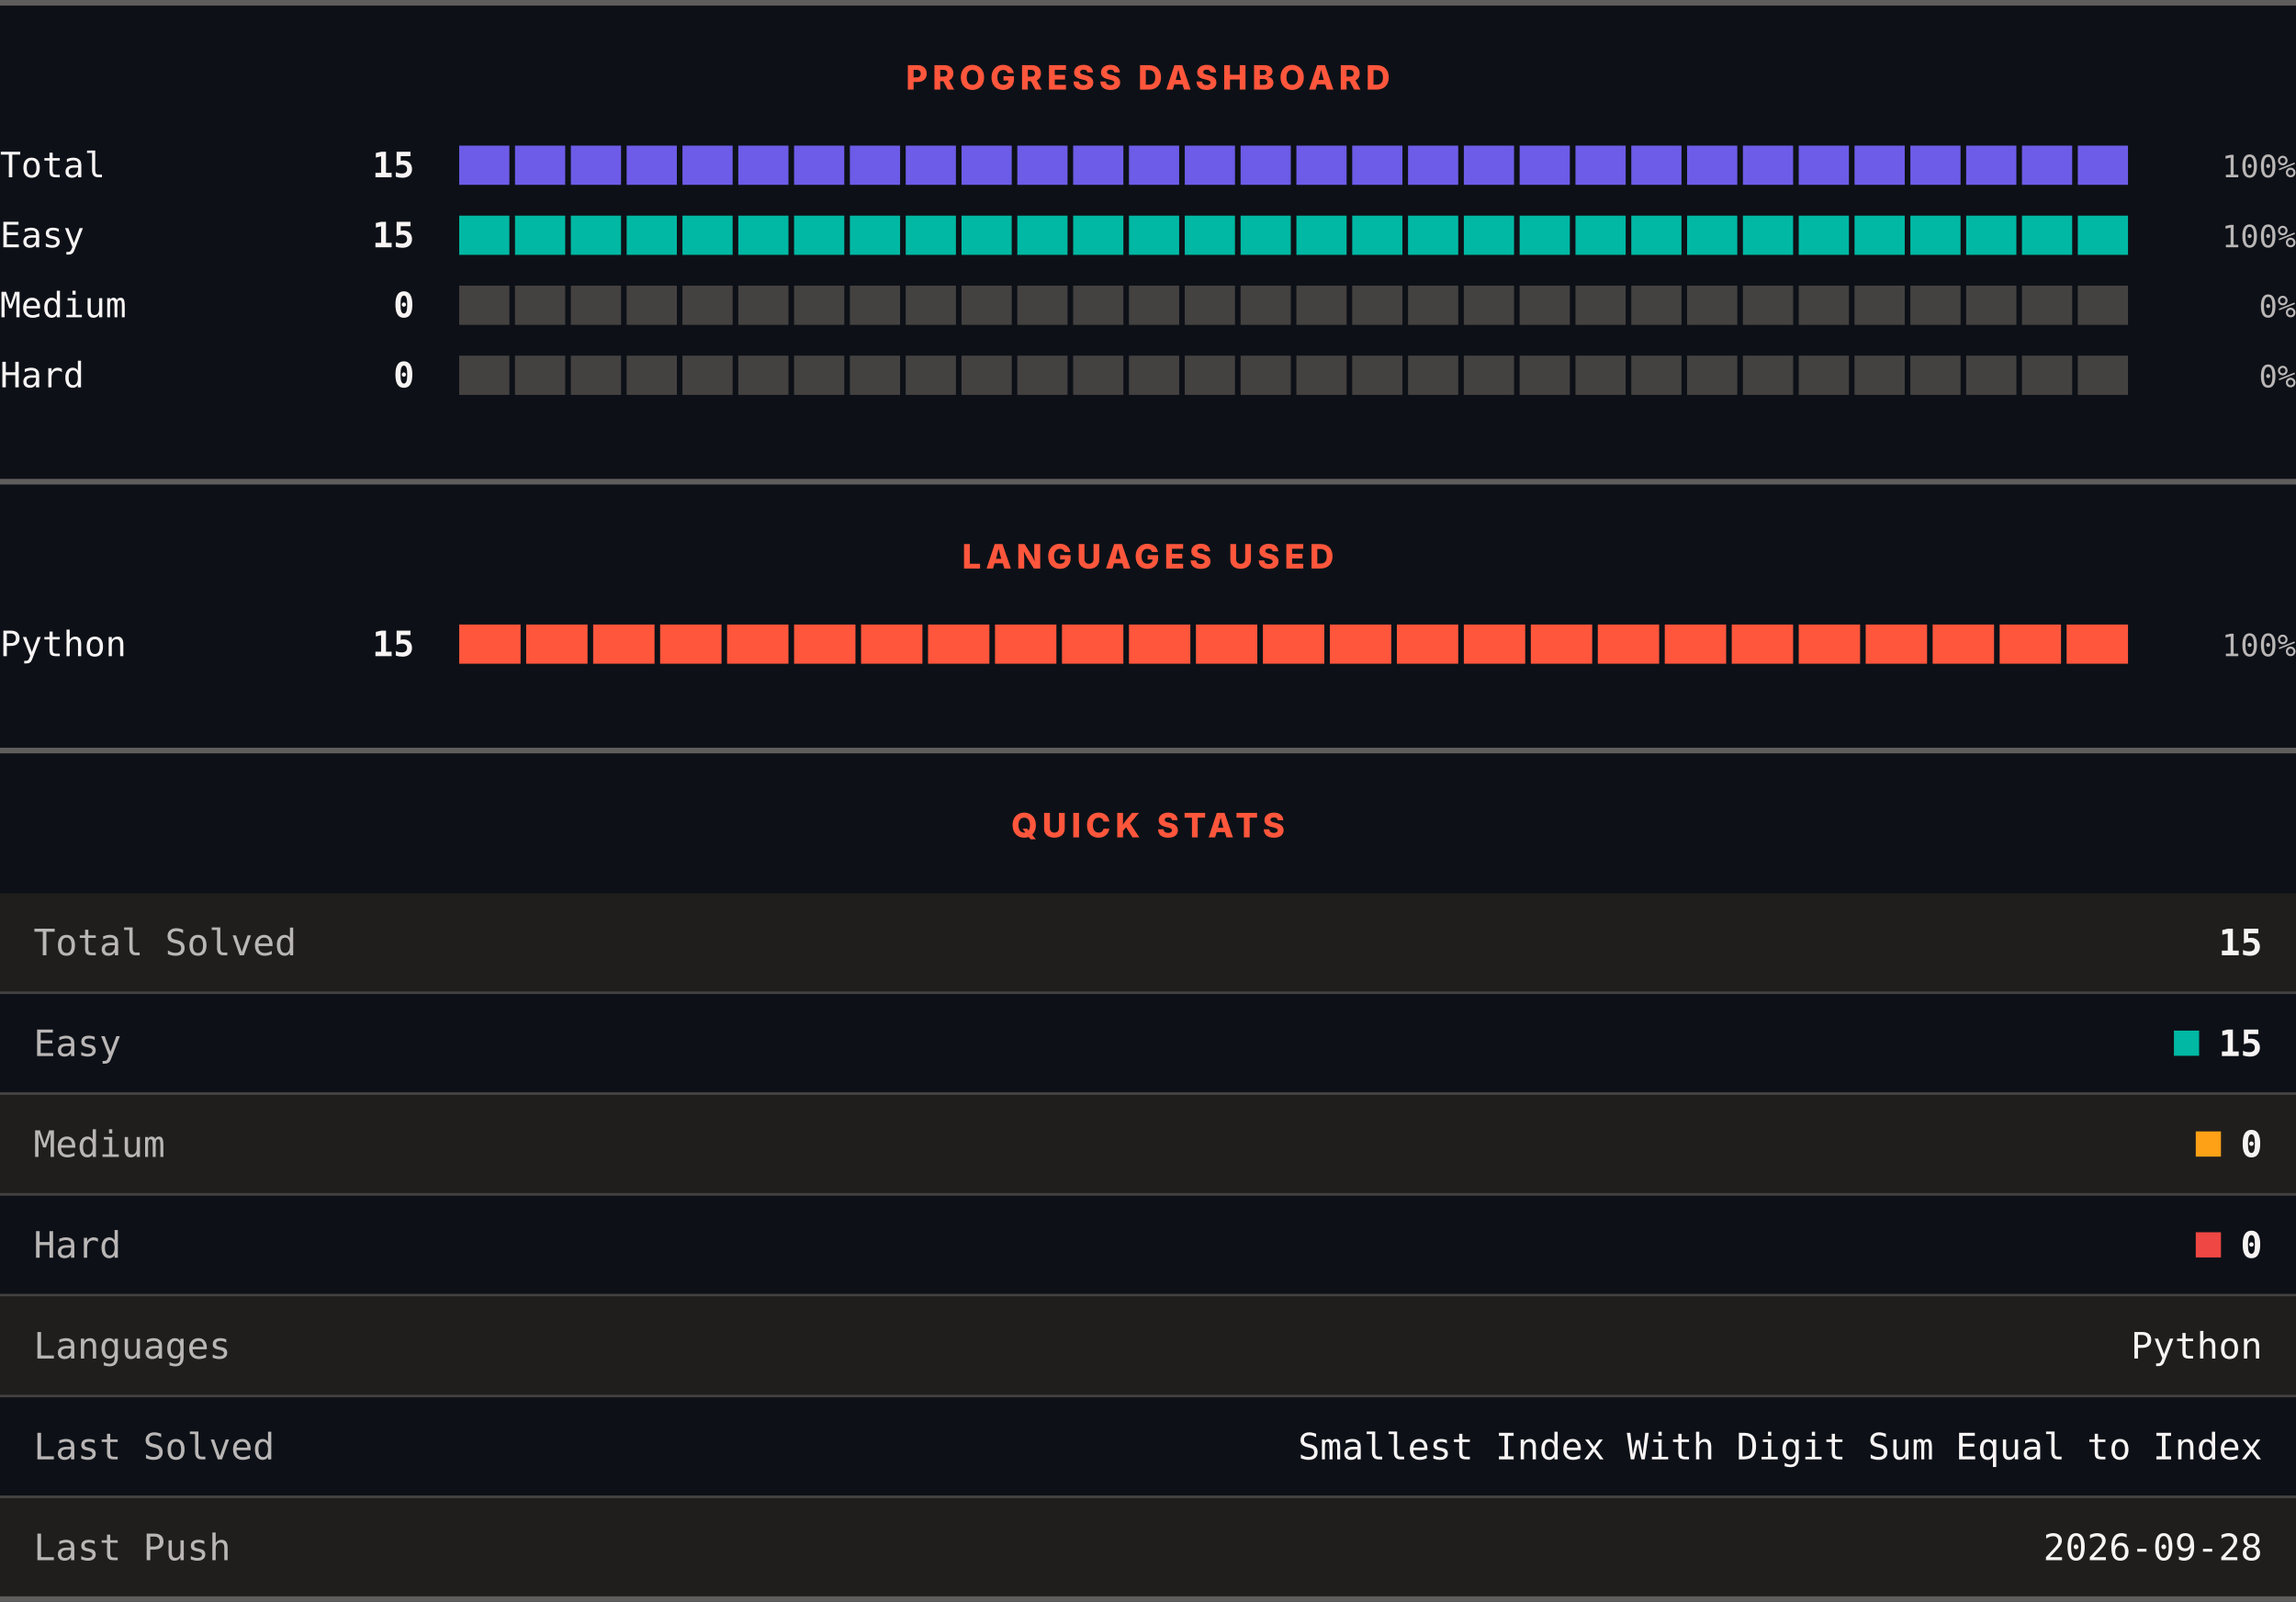
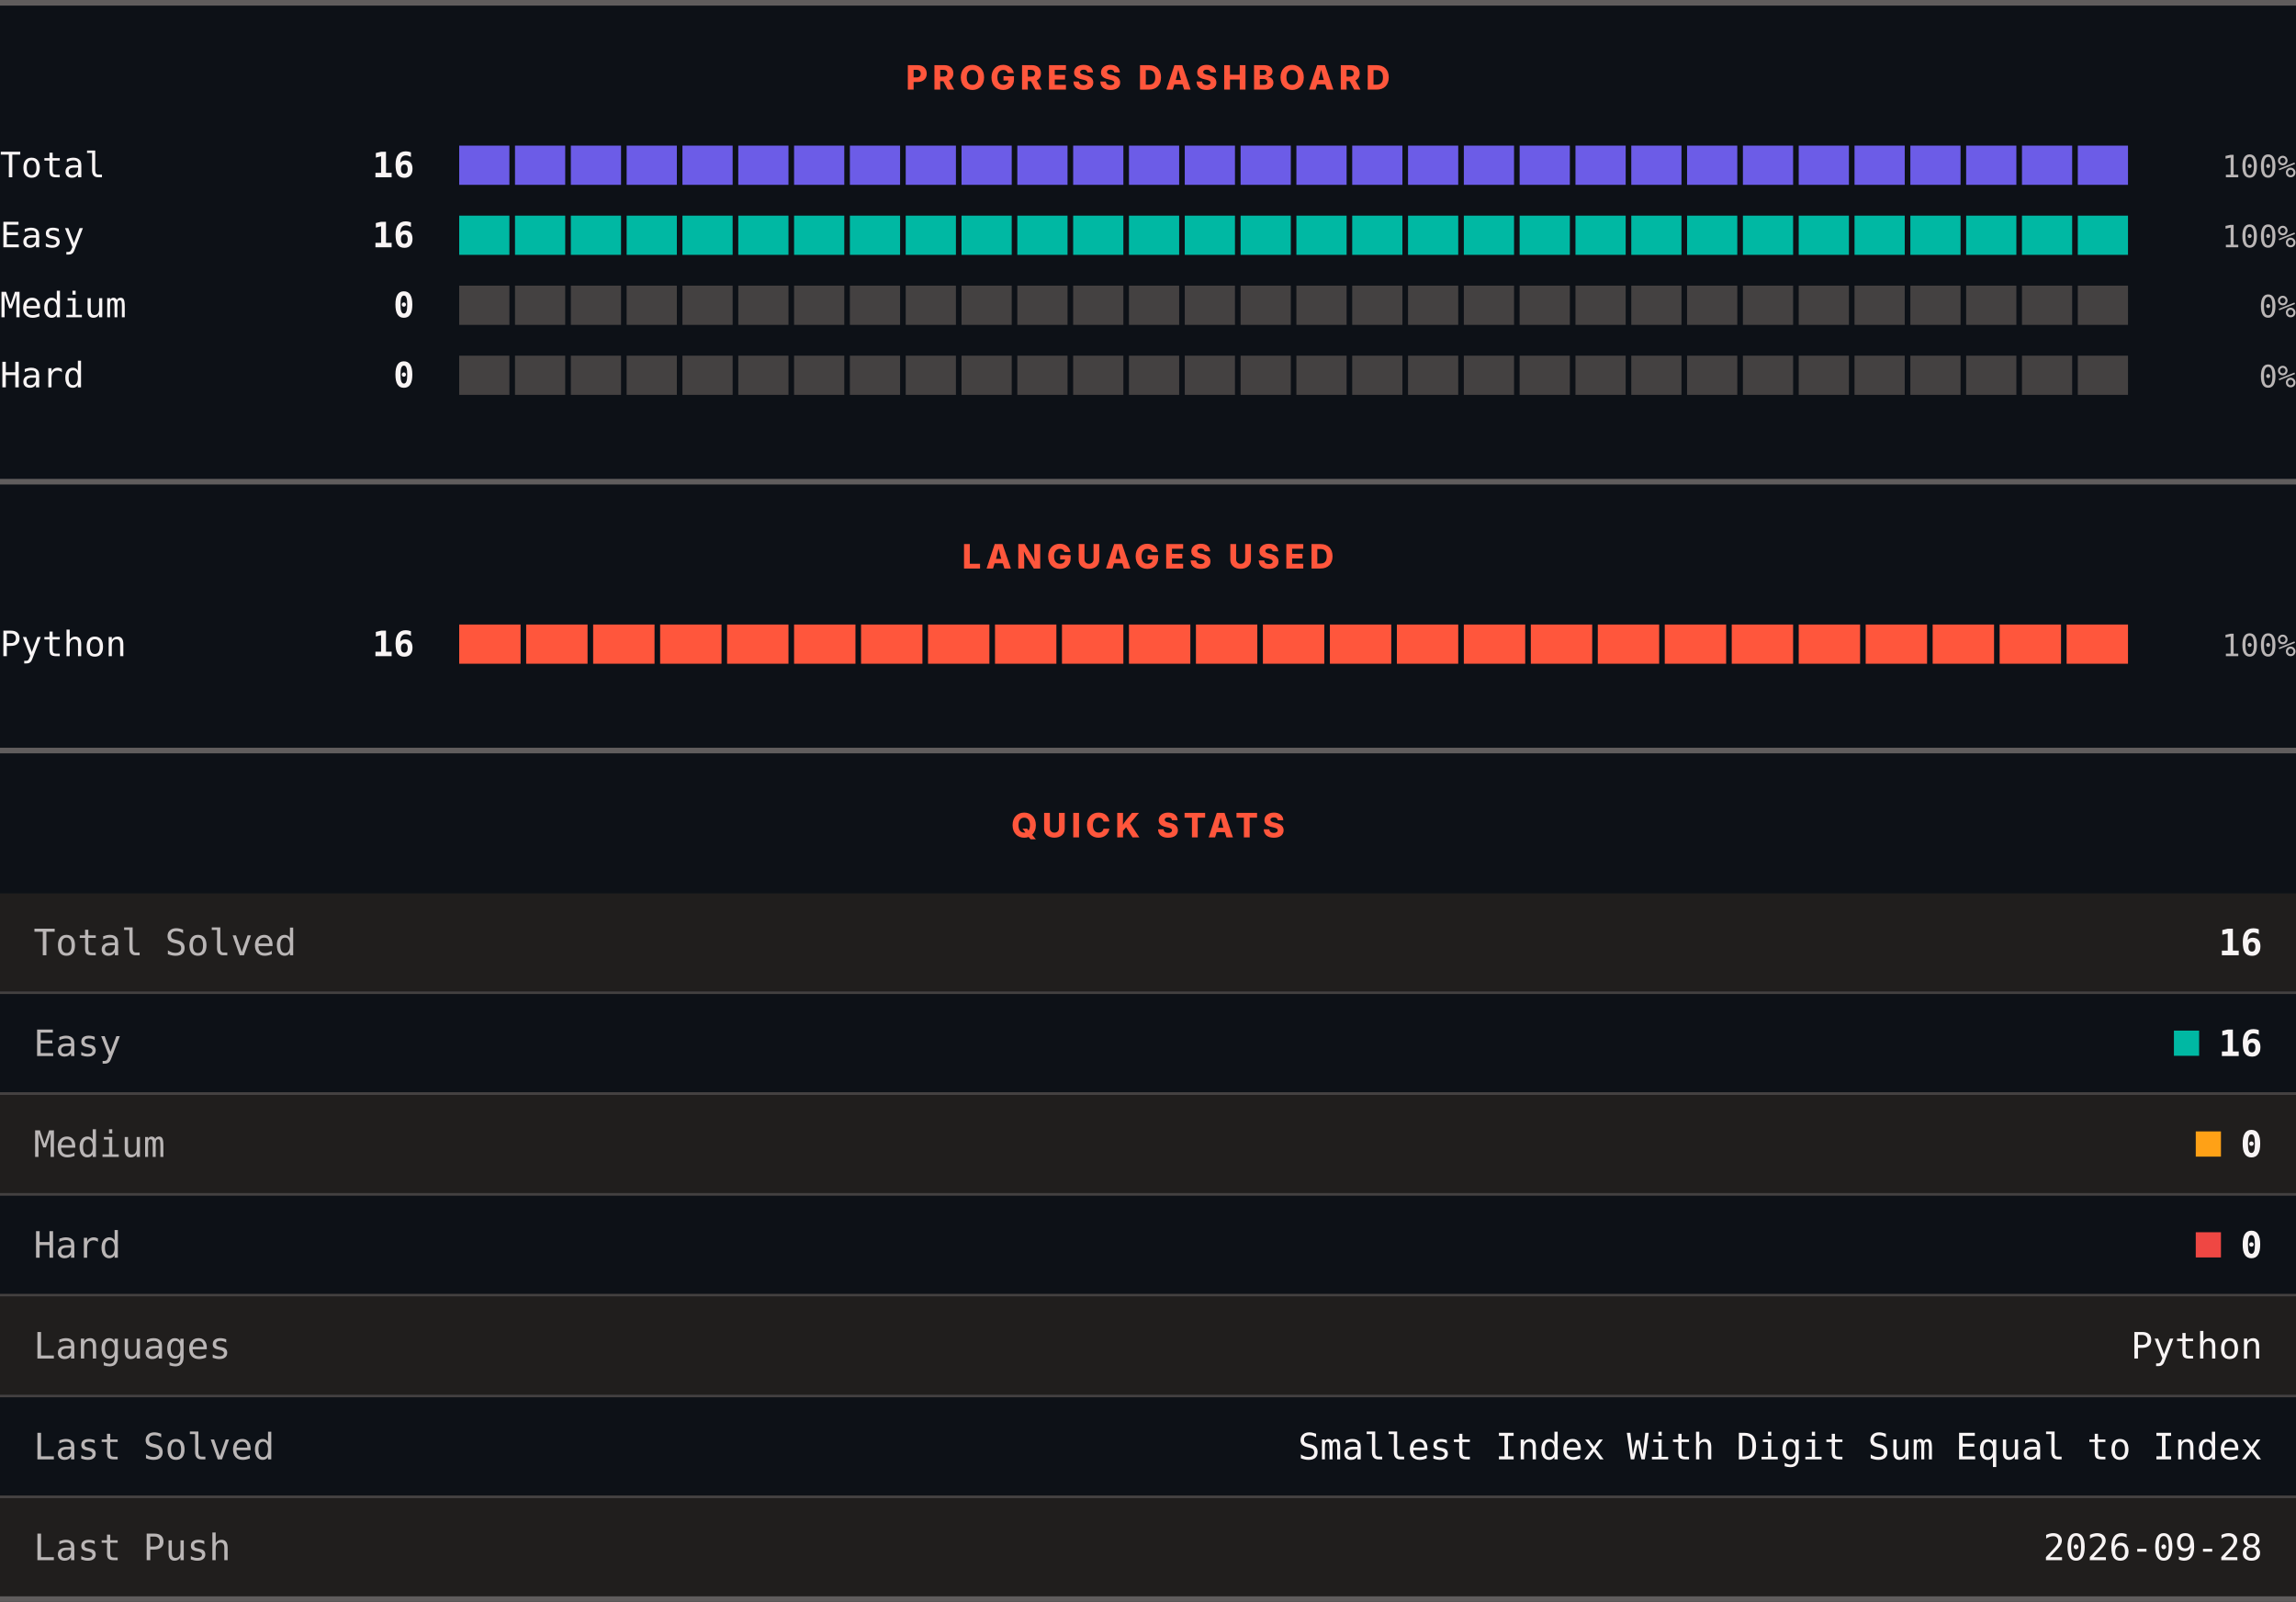
<svg xmlns="http://www.w3.org/2000/svg" width="820" height="572" viewBox="0 0 820 572" role="img" aria-label="LeetCode progress, languages and quick stats">
  <rect width="820" height="572" fill="#0d1117" />
  <rect x="0" y="0" width="820" height="2" fill="#605d5d" />
  <text x="410" y="32" text-anchor="middle" font-family="Archivo, system-ui, -apple-system, Segoe UI, sans-serif" font-size="12" font-weight="800" letter-spacing="1.68" fill="#ff563c">PROGRESS DASHBOARD</text>
  <text x="0" y="63.3" font-family="ui-monospace, SFMono-Regular, Menlo, Consolas, monospace" font-size="12.5" fill="#f8f4f4">Total</text>
-   <text x="148" y="63.3" text-anchor="end" font-family="ui-monospace, SFMono-Regular, Menlo, Consolas, monospace" font-size="12.5" font-weight="700" fill="#f8f4f4">15</text>
+   <text x="148" y="63.3" text-anchor="end" font-family="ui-monospace, SFMono-Regular, Menlo, Consolas, monospace" font-size="12.5" font-weight="700" fill="#f8f4f4">16</text>
  <rect x="164.00" y="52" width="17.93" height="14" fill="#6c5ce7" />
  <rect x="183.93" y="52" width="17.93" height="14" fill="#6c5ce7" />
  <rect x="203.87" y="52" width="17.93" height="14" fill="#6c5ce7" />
  <rect x="223.80" y="52" width="17.93" height="14" fill="#6c5ce7" />
  <rect x="243.73" y="52" width="17.93" height="14" fill="#6c5ce7" />
  <rect x="263.67" y="52" width="17.93" height="14" fill="#6c5ce7" />
  <rect x="283.60" y="52" width="17.93" height="14" fill="#6c5ce7" />
  <rect x="303.53" y="52" width="17.93" height="14" fill="#6c5ce7" />
  <rect x="323.47" y="52" width="17.93" height="14" fill="#6c5ce7" />
  <rect x="343.40" y="52" width="17.93" height="14" fill="#6c5ce7" />
  <rect x="363.33" y="52" width="17.93" height="14" fill="#6c5ce7" />
  <rect x="383.27" y="52" width="17.93" height="14" fill="#6c5ce7" />
  <rect x="403.20" y="52" width="17.93" height="14" fill="#6c5ce7" />
  <rect x="423.13" y="52" width="17.93" height="14" fill="#6c5ce7" />
  <rect x="443.07" y="52" width="17.93" height="14" fill="#6c5ce7" />
  <rect x="463.00" y="52" width="17.93" height="14" fill="#6c5ce7" />
  <rect x="482.93" y="52" width="17.93" height="14" fill="#6c5ce7" />
  <rect x="502.87" y="52" width="17.93" height="14" fill="#6c5ce7" />
  <rect x="522.80" y="52" width="17.93" height="14" fill="#6c5ce7" />
  <rect x="542.73" y="52" width="17.93" height="14" fill="#6c5ce7" />
  <rect x="562.67" y="52" width="17.93" height="14" fill="#6c5ce7" />
  <rect x="582.60" y="52" width="17.93" height="14" fill="#6c5ce7" />
  <rect x="602.53" y="52" width="17.93" height="14" fill="#6c5ce7" />
  <rect x="622.47" y="52" width="17.93" height="14" fill="#6c5ce7" />
  <rect x="642.40" y="52" width="17.93" height="14" fill="#6c5ce7" />
  <rect x="662.33" y="52" width="17.93" height="14" fill="#6c5ce7" />
  <rect x="682.27" y="52" width="17.93" height="14" fill="#6c5ce7" />
  <rect x="702.20" y="52" width="17.93" height="14" fill="#6c5ce7" />
  <rect x="722.13" y="52" width="17.93" height="14" fill="#6c5ce7" />
  <rect x="742.07" y="52" width="17.93" height="14" fill="#6c5ce7" />
  <text x="820" y="63.3" text-anchor="end" font-family="ui-monospace, SFMono-Regular, Menlo, Consolas, monospace" font-size="11" fill="#bab6b6">100%</text>
  <text x="0" y="88.3" font-family="ui-monospace, SFMono-Regular, Menlo, Consolas, monospace" font-size="12.5" fill="#f8f4f4">Easy</text>
-   <text x="148" y="88.3" text-anchor="end" font-family="ui-monospace, SFMono-Regular, Menlo, Consolas, monospace" font-size="12.5" font-weight="700" fill="#f8f4f4">15</text>
+   <text x="148" y="88.3" text-anchor="end" font-family="ui-monospace, SFMono-Regular, Menlo, Consolas, monospace" font-size="12.5" font-weight="700" fill="#f8f4f4">16</text>
  <rect x="164.00" y="77" width="17.93" height="14" fill="#00b8a3" />
  <rect x="183.93" y="77" width="17.93" height="14" fill="#00b8a3" />
  <rect x="203.87" y="77" width="17.93" height="14" fill="#00b8a3" />
  <rect x="223.80" y="77" width="17.93" height="14" fill="#00b8a3" />
  <rect x="243.73" y="77" width="17.93" height="14" fill="#00b8a3" />
  <rect x="263.67" y="77" width="17.93" height="14" fill="#00b8a3" />
  <rect x="283.60" y="77" width="17.93" height="14" fill="#00b8a3" />
  <rect x="303.53" y="77" width="17.93" height="14" fill="#00b8a3" />
  <rect x="323.47" y="77" width="17.93" height="14" fill="#00b8a3" />
  <rect x="343.40" y="77" width="17.93" height="14" fill="#00b8a3" />
  <rect x="363.33" y="77" width="17.93" height="14" fill="#00b8a3" />
  <rect x="383.27" y="77" width="17.93" height="14" fill="#00b8a3" />
  <rect x="403.20" y="77" width="17.93" height="14" fill="#00b8a3" />
  <rect x="423.13" y="77" width="17.93" height="14" fill="#00b8a3" />
  <rect x="443.07" y="77" width="17.93" height="14" fill="#00b8a3" />
  <rect x="463.00" y="77" width="17.93" height="14" fill="#00b8a3" />
  <rect x="482.93" y="77" width="17.93" height="14" fill="#00b8a3" />
  <rect x="502.87" y="77" width="17.93" height="14" fill="#00b8a3" />
  <rect x="522.80" y="77" width="17.93" height="14" fill="#00b8a3" />
  <rect x="542.73" y="77" width="17.93" height="14" fill="#00b8a3" />
  <rect x="562.67" y="77" width="17.93" height="14" fill="#00b8a3" />
  <rect x="582.60" y="77" width="17.93" height="14" fill="#00b8a3" />
  <rect x="602.53" y="77" width="17.93" height="14" fill="#00b8a3" />
  <rect x="622.47" y="77" width="17.93" height="14" fill="#00b8a3" />
  <rect x="642.40" y="77" width="17.93" height="14" fill="#00b8a3" />
  <rect x="662.33" y="77" width="17.93" height="14" fill="#00b8a3" />
  <rect x="682.27" y="77" width="17.93" height="14" fill="#00b8a3" />
  <rect x="702.20" y="77" width="17.93" height="14" fill="#00b8a3" />
  <rect x="722.13" y="77" width="17.93" height="14" fill="#00b8a3" />
  <rect x="742.07" y="77" width="17.93" height="14" fill="#00b8a3" />
  <text x="820" y="88.3" text-anchor="end" font-family="ui-monospace, SFMono-Regular, Menlo, Consolas, monospace" font-size="11" fill="#bab6b6">100%</text>
  <text x="0" y="113.3" font-family="ui-monospace, SFMono-Regular, Menlo, Consolas, monospace" font-size="12.5" fill="#f8f4f4">Medium</text>
  <text x="148" y="113.3" text-anchor="end" font-family="ui-monospace, SFMono-Regular, Menlo, Consolas, monospace" font-size="12.5" font-weight="700" fill="#f8f4f4">0</text>
  <rect x="164.00" y="102" width="17.93" height="14" fill="#444141" />
  <rect x="183.93" y="102" width="17.93" height="14" fill="#444141" />
  <rect x="203.87" y="102" width="17.93" height="14" fill="#444141" />
  <rect x="223.80" y="102" width="17.93" height="14" fill="#444141" />
  <rect x="243.73" y="102" width="17.93" height="14" fill="#444141" />
  <rect x="263.67" y="102" width="17.93" height="14" fill="#444141" />
  <rect x="283.60" y="102" width="17.93" height="14" fill="#444141" />
  <rect x="303.53" y="102" width="17.93" height="14" fill="#444141" />
  <rect x="323.47" y="102" width="17.93" height="14" fill="#444141" />
  <rect x="343.40" y="102" width="17.93" height="14" fill="#444141" />
  <rect x="363.33" y="102" width="17.93" height="14" fill="#444141" />
  <rect x="383.27" y="102" width="17.93" height="14" fill="#444141" />
  <rect x="403.20" y="102" width="17.93" height="14" fill="#444141" />
  <rect x="423.13" y="102" width="17.93" height="14" fill="#444141" />
  <rect x="443.07" y="102" width="17.93" height="14" fill="#444141" />
  <rect x="463.00" y="102" width="17.93" height="14" fill="#444141" />
  <rect x="482.93" y="102" width="17.93" height="14" fill="#444141" />
  <rect x="502.87" y="102" width="17.93" height="14" fill="#444141" />
  <rect x="522.80" y="102" width="17.93" height="14" fill="#444141" />
  <rect x="542.73" y="102" width="17.93" height="14" fill="#444141" />
  <rect x="562.67" y="102" width="17.93" height="14" fill="#444141" />
  <rect x="582.60" y="102" width="17.93" height="14" fill="#444141" />
  <rect x="602.53" y="102" width="17.93" height="14" fill="#444141" />
  <rect x="622.47" y="102" width="17.93" height="14" fill="#444141" />
  <rect x="642.40" y="102" width="17.93" height="14" fill="#444141" />
  <rect x="662.33" y="102" width="17.93" height="14" fill="#444141" />
  <rect x="682.27" y="102" width="17.93" height="14" fill="#444141" />
  <rect x="702.20" y="102" width="17.93" height="14" fill="#444141" />
  <rect x="722.13" y="102" width="17.93" height="14" fill="#444141" />
  <rect x="742.07" y="102" width="17.93" height="14" fill="#444141" />
  <text x="820" y="113.3" text-anchor="end" font-family="ui-monospace, SFMono-Regular, Menlo, Consolas, monospace" font-size="11" fill="#bab6b6">0%</text>
  <text x="0" y="138.3" font-family="ui-monospace, SFMono-Regular, Menlo, Consolas, monospace" font-size="12.5" fill="#f8f4f4">Hard</text>
  <text x="148" y="138.3" text-anchor="end" font-family="ui-monospace, SFMono-Regular, Menlo, Consolas, monospace" font-size="12.5" font-weight="700" fill="#f8f4f4">0</text>
  <rect x="164.00" y="127" width="17.93" height="14" fill="#444141" />
  <rect x="183.93" y="127" width="17.93" height="14" fill="#444141" />
  <rect x="203.87" y="127" width="17.93" height="14" fill="#444141" />
  <rect x="223.80" y="127" width="17.93" height="14" fill="#444141" />
  <rect x="243.73" y="127" width="17.93" height="14" fill="#444141" />
  <rect x="263.67" y="127" width="17.93" height="14" fill="#444141" />
  <rect x="283.60" y="127" width="17.93" height="14" fill="#444141" />
  <rect x="303.53" y="127" width="17.93" height="14" fill="#444141" />
  <rect x="323.47" y="127" width="17.93" height="14" fill="#444141" />
  <rect x="343.40" y="127" width="17.93" height="14" fill="#444141" />
  <rect x="363.33" y="127" width="17.93" height="14" fill="#444141" />
  <rect x="383.27" y="127" width="17.93" height="14" fill="#444141" />
  <rect x="403.20" y="127" width="17.93" height="14" fill="#444141" />
  <rect x="423.13" y="127" width="17.93" height="14" fill="#444141" />
  <rect x="443.07" y="127" width="17.93" height="14" fill="#444141" />
  <rect x="463.00" y="127" width="17.93" height="14" fill="#444141" />
  <rect x="482.93" y="127" width="17.93" height="14" fill="#444141" />
  <rect x="502.87" y="127" width="17.93" height="14" fill="#444141" />
  <rect x="522.80" y="127" width="17.93" height="14" fill="#444141" />
  <rect x="542.73" y="127" width="17.93" height="14" fill="#444141" />
  <rect x="562.67" y="127" width="17.93" height="14" fill="#444141" />
  <rect x="582.60" y="127" width="17.93" height="14" fill="#444141" />
  <rect x="602.53" y="127" width="17.93" height="14" fill="#444141" />
  <rect x="622.47" y="127" width="17.93" height="14" fill="#444141" />
  <rect x="642.40" y="127" width="17.93" height="14" fill="#444141" />
  <rect x="662.33" y="127" width="17.93" height="14" fill="#444141" />
  <rect x="682.27" y="127" width="17.93" height="14" fill="#444141" />
  <rect x="702.20" y="127" width="17.93" height="14" fill="#444141" />
  <rect x="722.13" y="127" width="17.93" height="14" fill="#444141" />
  <rect x="742.07" y="127" width="17.93" height="14" fill="#444141" />
  <text x="820" y="138.3" text-anchor="end" font-family="ui-monospace, SFMono-Regular, Menlo, Consolas, monospace" font-size="11" fill="#bab6b6">0%</text>
  <rect x="0" y="171" width="820" height="2" fill="#605d5d" />
  <text x="410" y="203" text-anchor="middle" font-family="Archivo, system-ui, -apple-system, Segoe UI, sans-serif" font-size="12" font-weight="800" letter-spacing="1.68" fill="#ff563c">LANGUAGES USED</text>
  <text x="0" y="234.3" font-family="ui-monospace, SFMono-Regular, Menlo, Consolas, monospace" font-size="12.5" fill="#f8f4f4">Python</text>
-   <text x="148" y="234.3" text-anchor="end" font-family="ui-monospace, SFMono-Regular, Menlo, Consolas, monospace" font-size="12.5" font-weight="700" fill="#f8f4f4">15</text>
+   <text x="148" y="234.3" text-anchor="end" font-family="ui-monospace, SFMono-Regular, Menlo, Consolas, monospace" font-size="12.5" font-weight="700" fill="#f8f4f4">16</text>
  <rect x="164.00" y="223" width="21.92" height="14" fill="#ff563c" />
  <rect x="187.92" y="223" width="21.92" height="14" fill="#ff563c" />
  <rect x="211.84" y="223" width="21.92" height="14" fill="#ff563c" />
  <rect x="235.76" y="223" width="21.92" height="14" fill="#ff563c" />
  <rect x="259.68" y="223" width="21.92" height="14" fill="#ff563c" />
  <rect x="283.60" y="223" width="21.92" height="14" fill="#ff563c" />
  <rect x="307.52" y="223" width="21.92" height="14" fill="#ff563c" />
  <rect x="331.44" y="223" width="21.92" height="14" fill="#ff563c" />
  <rect x="355.36" y="223" width="21.92" height="14" fill="#ff563c" />
  <rect x="379.28" y="223" width="21.92" height="14" fill="#ff563c" />
  <rect x="403.20" y="223" width="21.92" height="14" fill="#ff563c" />
  <rect x="427.12" y="223" width="21.92" height="14" fill="#ff563c" />
  <rect x="451.04" y="223" width="21.92" height="14" fill="#ff563c" />
  <rect x="474.96" y="223" width="21.92" height="14" fill="#ff563c" />
  <rect x="498.88" y="223" width="21.92" height="14" fill="#ff563c" />
  <rect x="522.80" y="223" width="21.92" height="14" fill="#ff563c" />
  <rect x="546.72" y="223" width="21.92" height="14" fill="#ff563c" />
  <rect x="570.64" y="223" width="21.92" height="14" fill="#ff563c" />
  <rect x="594.56" y="223" width="21.92" height="14" fill="#ff563c" />
  <rect x="618.48" y="223" width="21.92" height="14" fill="#ff563c" />
  <rect x="642.40" y="223" width="21.92" height="14" fill="#ff563c" />
  <rect x="666.32" y="223" width="21.92" height="14" fill="#ff563c" />
  <rect x="690.24" y="223" width="21.92" height="14" fill="#ff563c" />
  <rect x="714.16" y="223" width="21.92" height="14" fill="#ff563c" />
  <rect x="738.08" y="223" width="21.92" height="14" fill="#ff563c" />
  <text x="820" y="234.3" text-anchor="end" font-family="ui-monospace, SFMono-Regular, Menlo, Consolas, monospace" font-size="11" fill="#bab6b6">100%</text>
  <rect x="0" y="267" width="820" height="2" fill="#605d5d" />
  <text x="410" y="299" text-anchor="middle" font-family="Archivo, system-ui, -apple-system, Segoe UI, sans-serif" font-size="12" font-weight="800" letter-spacing="1.68" fill="#ff563c">QUICK STATS</text>
  <rect x="0" y="319" width="820" height="35" fill="#201e1d" />
  <text x="12" y="341.1" font-family="ui-monospace, SFMono-Regular, Menlo, Consolas, monospace" font-size="13" fill="#bab6b6">Total Solved</text>
-   <text x="808" y="341.1" text-anchor="end" font-family="ui-monospace, SFMono-Regular, Menlo, Consolas, monospace" font-size="13" font-weight="700" fill="#f8f4f4">15</text>
+   <text x="808" y="341.1" text-anchor="end" font-family="ui-monospace, SFMono-Regular, Menlo, Consolas, monospace" font-size="13" font-weight="700" fill="#f8f4f4">16</text>
  <rect x="0" y="354" width="820" height="1" fill="#444141" />
  <rect x="0" y="355" width="820" height="35" fill="#0d1117" />
  <text x="12" y="377.1" font-family="ui-monospace, SFMono-Regular, Menlo, Consolas, monospace" font-size="13" fill="#bab6b6">Easy</text>
  <rect x="776.4" y="368" width="9" height="9" fill="#00b8a3" />
-   <text x="808" y="377.1" text-anchor="end" font-family="ui-monospace, SFMono-Regular, Menlo, Consolas, monospace" font-size="13" font-weight="700" fill="#f8f4f4">15</text>
+   <text x="808" y="377.1" text-anchor="end" font-family="ui-monospace, SFMono-Regular, Menlo, Consolas, monospace" font-size="13" font-weight="700" fill="#f8f4f4">16</text>
  <rect x="0" y="390" width="820" height="1" fill="#444141" />
  <rect x="0" y="391" width="820" height="35" fill="#201e1d" />
  <text x="12" y="413.1" font-family="ui-monospace, SFMono-Regular, Menlo, Consolas, monospace" font-size="13" fill="#bab6b6">Medium</text>
  <rect x="784.2" y="404" width="9" height="9" fill="#ffa116" />
  <text x="808" y="413.1" text-anchor="end" font-family="ui-monospace, SFMono-Regular, Menlo, Consolas, monospace" font-size="13" font-weight="700" fill="#f8f4f4">0</text>
  <rect x="0" y="426" width="820" height="1" fill="#444141" />
  <rect x="0" y="427" width="820" height="35" fill="#0d1117" />
  <text x="12" y="449.1" font-family="ui-monospace, SFMono-Regular, Menlo, Consolas, monospace" font-size="13" fill="#bab6b6">Hard</text>
  <rect x="784.2" y="440" width="9" height="9" fill="#ef4743" />
  <text x="808" y="449.1" text-anchor="end" font-family="ui-monospace, SFMono-Regular, Menlo, Consolas, monospace" font-size="13" font-weight="700" fill="#f8f4f4">0</text>
  <rect x="0" y="462" width="820" height="1" fill="#444141" />
  <rect x="0" y="463" width="820" height="35" fill="#201e1d" />
  <text x="12" y="485.1" font-family="ui-monospace, SFMono-Regular, Menlo, Consolas, monospace" font-size="13" fill="#bab6b6">Languages</text>
  <text x="808" y="485.1" text-anchor="end" font-family="ui-monospace, SFMono-Regular, Menlo, Consolas, monospace" font-size="13" fill="#f8f4f4">Python</text>
  <rect x="0" y="498" width="820" height="1" fill="#444141" />
  <rect x="0" y="499" width="820" height="35" fill="#0d1117" />
  <text x="12" y="521.1" font-family="ui-monospace, SFMono-Regular, Menlo, Consolas, monospace" font-size="13" fill="#bab6b6">Last Solved</text>
  <text x="808" y="521.1" text-anchor="end" font-family="ui-monospace, SFMono-Regular, Menlo, Consolas, monospace" font-size="13" fill="#f8f4f4">Smallest Index With Digit Sum Equal to Index</text>
  <rect x="0" y="534" width="820" height="1" fill="#444141" />
  <rect x="0" y="535" width="820" height="35" fill="#201e1d" />
  <text x="12" y="557.1" font-family="ui-monospace, SFMono-Regular, Menlo, Consolas, monospace" font-size="13" fill="#bab6b6">Last Push</text>
  <text x="808" y="557.1" text-anchor="end" font-family="ui-monospace, SFMono-Regular, Menlo, Consolas, monospace" font-size="13" fill="#f8f4f4">2026-09-28</text>
  <rect x="0" y="570" width="820" height="2" fill="#605d5d" />
</svg>
